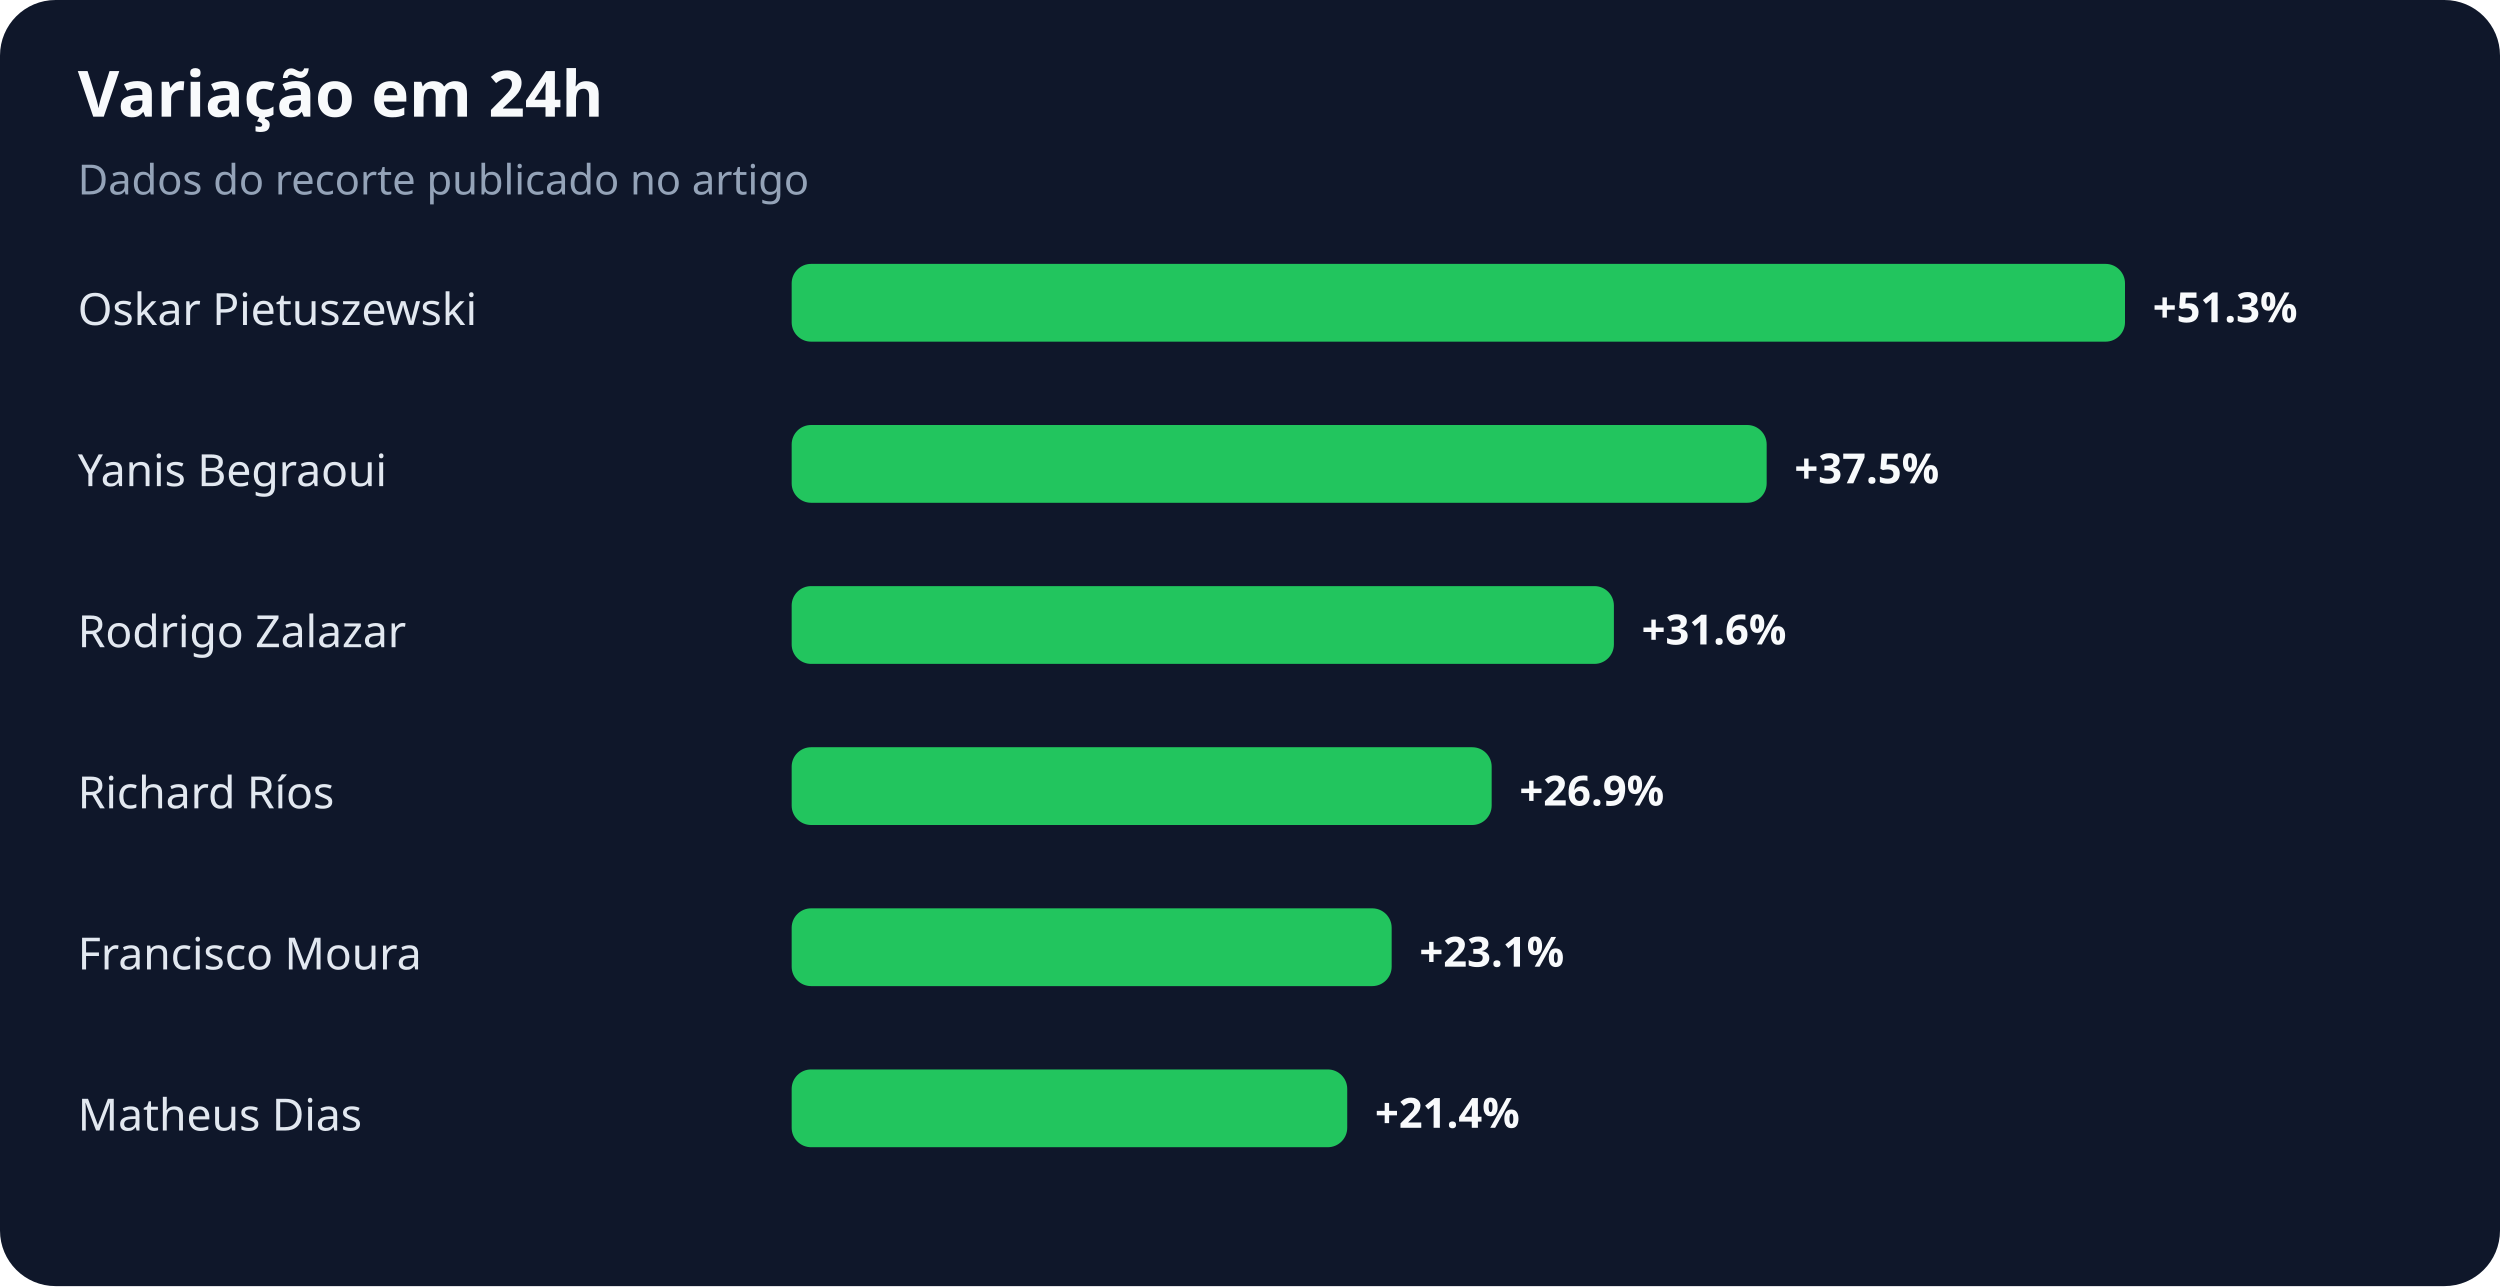
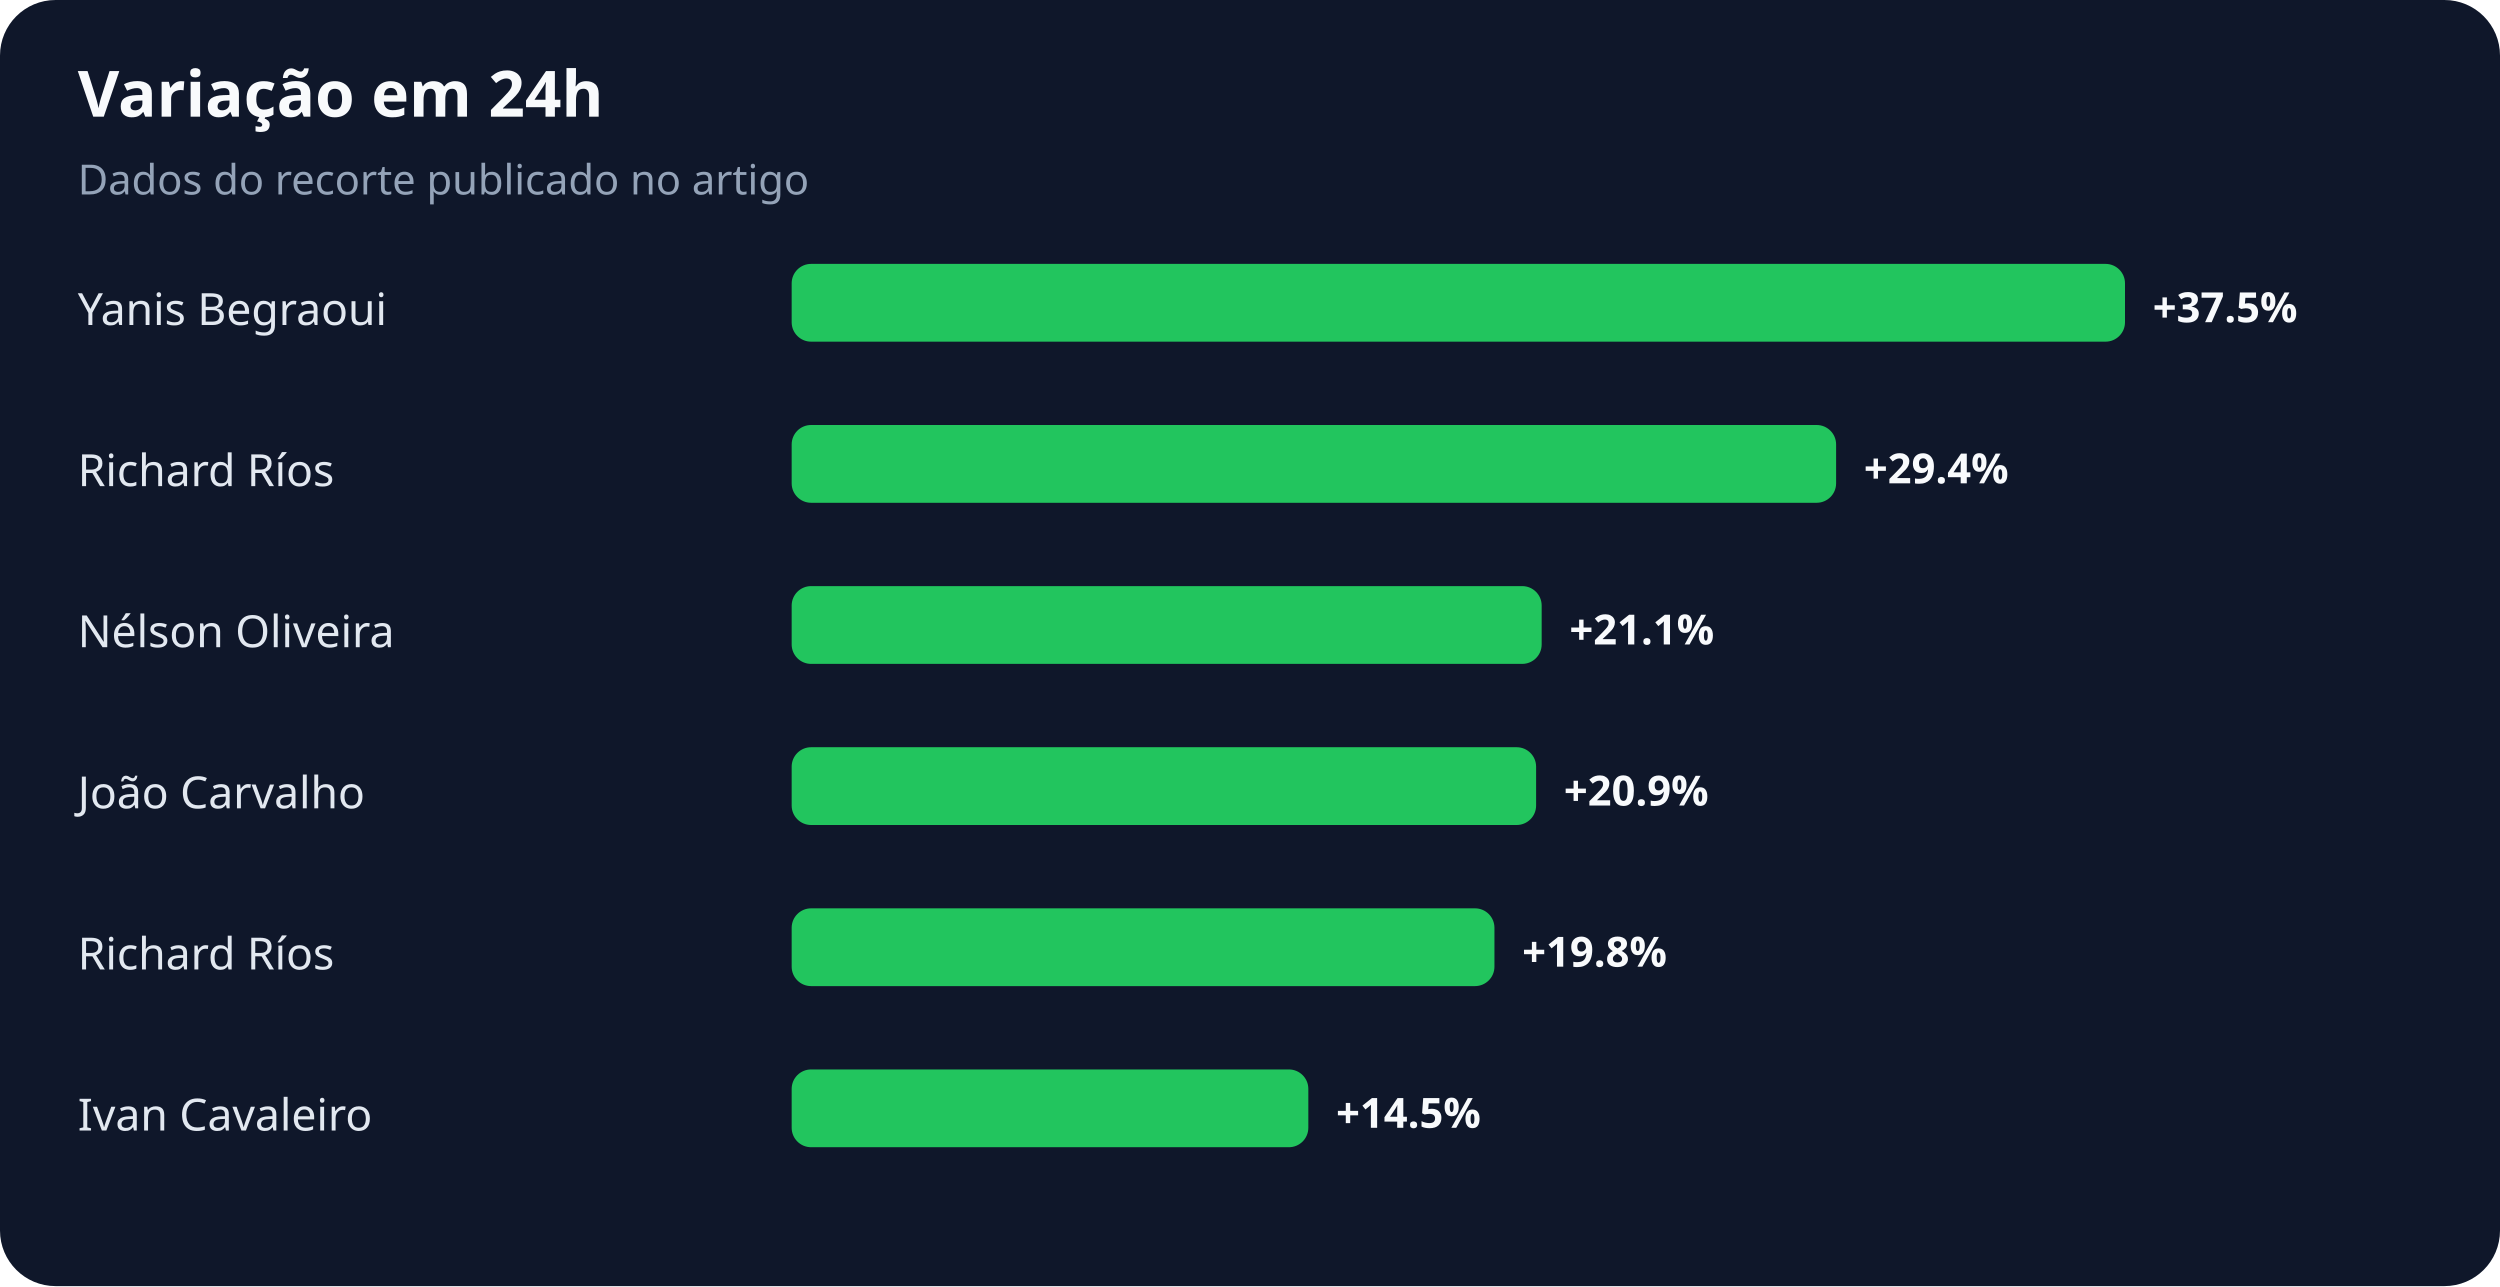
<svg xmlns="http://www.w3.org/2000/svg" width="900" height="463" viewBox="0 0 900 463" role="img" aria-labelledby="title desc">
  <rect width="100%" height="100%" rx="20" fill="#0f172a" />
  <text x="28" y="42" fill="#f8fafc" font-family="system-ui,sans-serif" font-size="23" font-weight="700">Variação em 24h</text>
  <text x="28" y="70" fill="#94a3b8" font-family="system-ui,sans-serif" font-size="15">Dados do recorte publicado no artigo</text>
-   <text x="28" y="117" fill="#e2e8f0" font-family="system-ui,sans-serif" font-size="16">Oskar Pietuszewski</text>
+   <text x="28" y="117" fill="#e2e8f0" font-family="system-ui,sans-serif" font-size="16">Yanis Begraoui</text>
  <rect x="285" y="95" width="480" height="28" rx="7" fill="#22c55e" />
-   <text x="775" y="116" fill="#f8fafc" font-family="system-ui,sans-serif" font-size="15" font-weight="700">+51.3%</text>
-   <text x="28" y="175" fill="#e2e8f0" font-family="system-ui,sans-serif" font-size="16">Yanis Begraoui</text>
-   <rect x="285" y="153" width="351" height="28" rx="7" fill="#22c55e" />
-   <text x="646" y="174" fill="#f8fafc" font-family="system-ui,sans-serif" font-size="15" font-weight="700">+37.5%</text>
-   <text x="28" y="233" fill="#e2e8f0" font-family="system-ui,sans-serif" font-size="16">Rodrigo Zalazar</text>
-   <rect x="285" y="211" width="296" height="28" rx="7" fill="#22c55e" />
-   <text x="591" y="232" fill="#f8fafc" font-family="system-ui,sans-serif" font-size="15" font-weight="700">+31.6%</text>
-   <text x="28" y="291" fill="#e2e8f0" font-family="system-ui,sans-serif" font-size="16">Richard Ríos</text>
-   <rect x="285" y="269" width="252" height="28" rx="7" fill="#22c55e" />
-   <text x="547" y="290" fill="#f8fafc" font-family="system-ui,sans-serif" font-size="15" font-weight="700">+26.9%</text>
-   <text x="28" y="349" fill="#e2e8f0" font-family="system-ui,sans-serif" font-size="16">Francisco Moura</text>
-   <rect x="285" y="327" width="216" height="28" rx="7" fill="#22c55e" />
-   <text x="511" y="348" fill="#f8fafc" font-family="system-ui,sans-serif" font-size="15" font-weight="700">+23.1%</text>
-   <text x="28" y="407" fill="#e2e8f0" font-family="system-ui,sans-serif" font-size="16">Matheus Dias</text>
-   <rect x="285" y="385" width="200" height="28" rx="7" fill="#22c55e" />
-   <text x="495" y="406" fill="#f8fafc" font-family="system-ui,sans-serif" font-size="15" font-weight="700">+21.4%</text>
+   <text x="775" y="116" fill="#f8fafc" font-family="system-ui,sans-serif" font-size="15" font-weight="700">+37.5%</text>
+   <text x="28" y="175" fill="#e2e8f0" font-family="system-ui,sans-serif" font-size="16">Richard Ríos</text>
+   <rect x="285" y="153" width="376" height="28" rx="7" fill="#22c55e" />
+   <text x="671" y="174" fill="#f8fafc" font-family="system-ui,sans-serif" font-size="15" font-weight="700">+29.4%</text>
+   <text x="28" y="233" fill="#e2e8f0" font-family="system-ui,sans-serif" font-size="16">Nélson Oliveira</text>
+   <rect x="285" y="211" width="270" height="28" rx="7" fill="#22c55e" />
+   <text x="565" y="232" fill="#f8fafc" font-family="system-ui,sans-serif" font-size="15" font-weight="700">+21.1%</text>
+   <text x="28" y="291" fill="#e2e8f0" font-family="system-ui,sans-serif" font-size="16">João Carvalho</text>
+   <rect x="285" y="269" width="268" height="28" rx="7" fill="#22c55e" />
+   <text x="563" y="290" fill="#f8fafc" font-family="system-ui,sans-serif" font-size="15" font-weight="700">+20.9%</text>
+   <text x="28" y="349" fill="#e2e8f0" font-family="system-ui,sans-serif" font-size="16">Richard Ríos</text>
+   <rect x="285" y="327" width="253" height="28" rx="7" fill="#22c55e" />
+   <text x="548" y="348" fill="#f8fafc" font-family="system-ui,sans-serif" font-size="15" font-weight="700">+19.8%</text>
+   <text x="28" y="407" fill="#e2e8f0" font-family="system-ui,sans-serif" font-size="16">Ivan Cavaleiro</text>
+   <rect x="285" y="385" width="186" height="28" rx="7" fill="#22c55e" />
+   <text x="481" y="406" fill="#f8fafc" font-family="system-ui,sans-serif" font-size="15" font-weight="700">+14.5%</text>
</svg>
